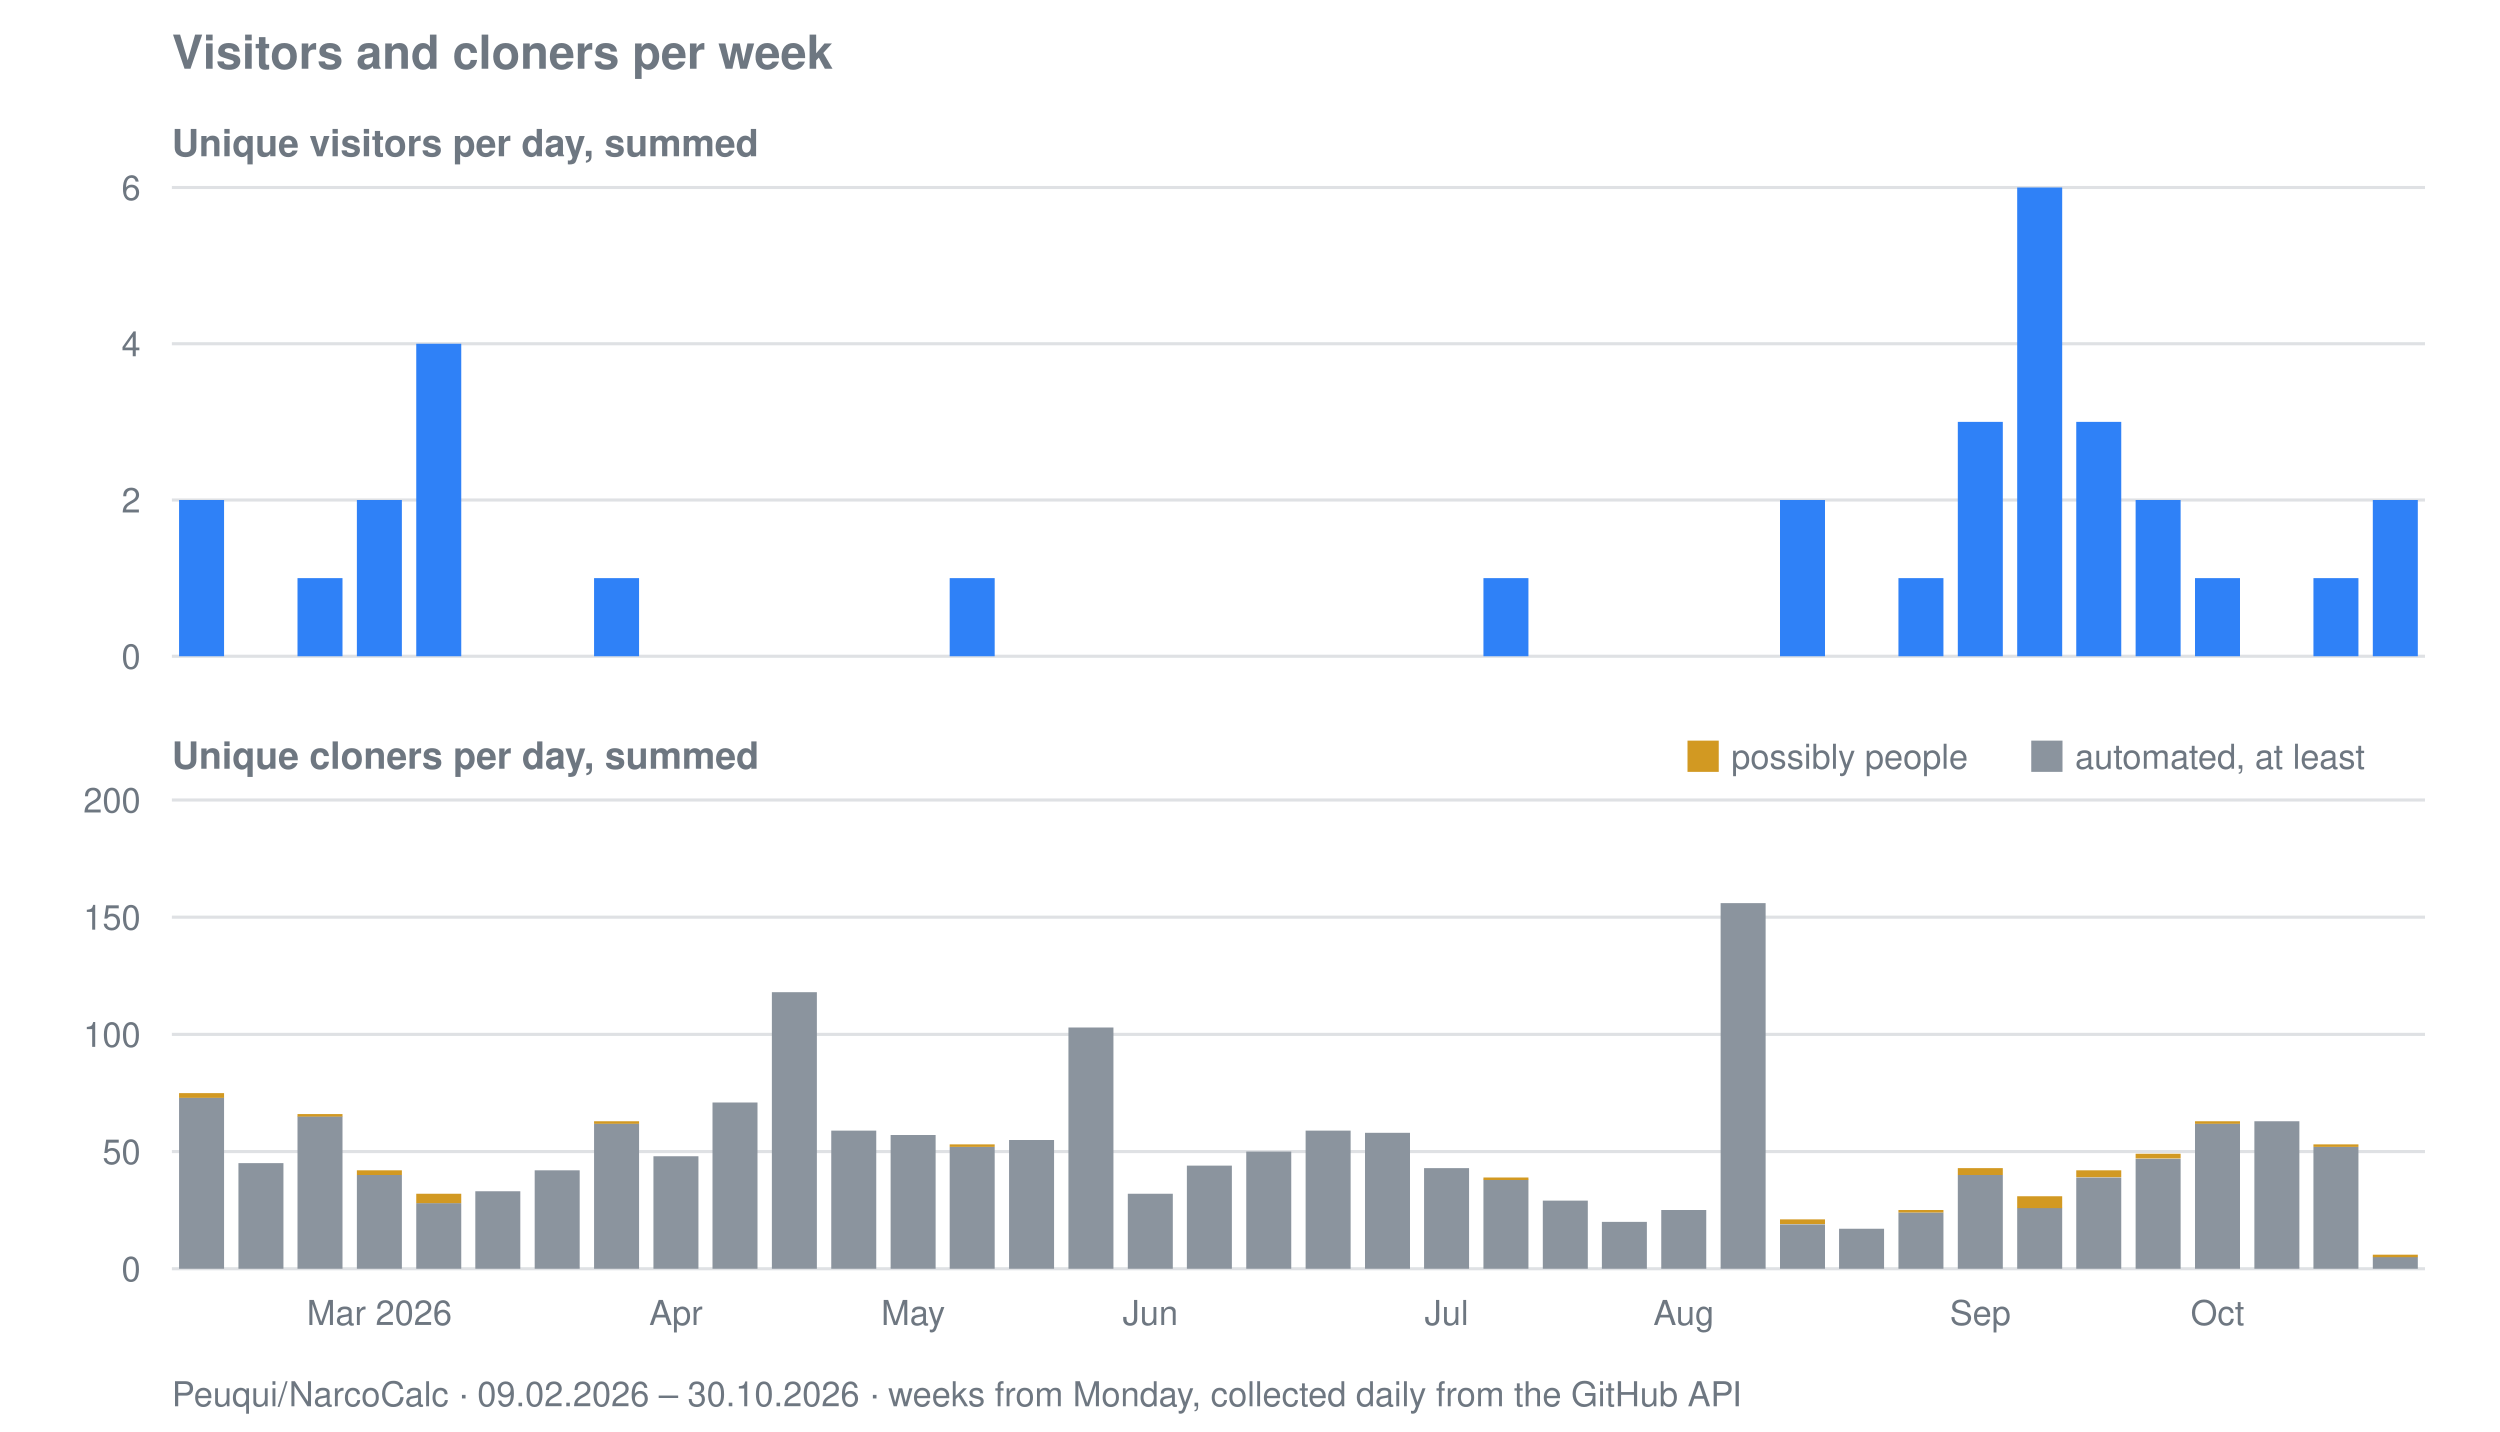
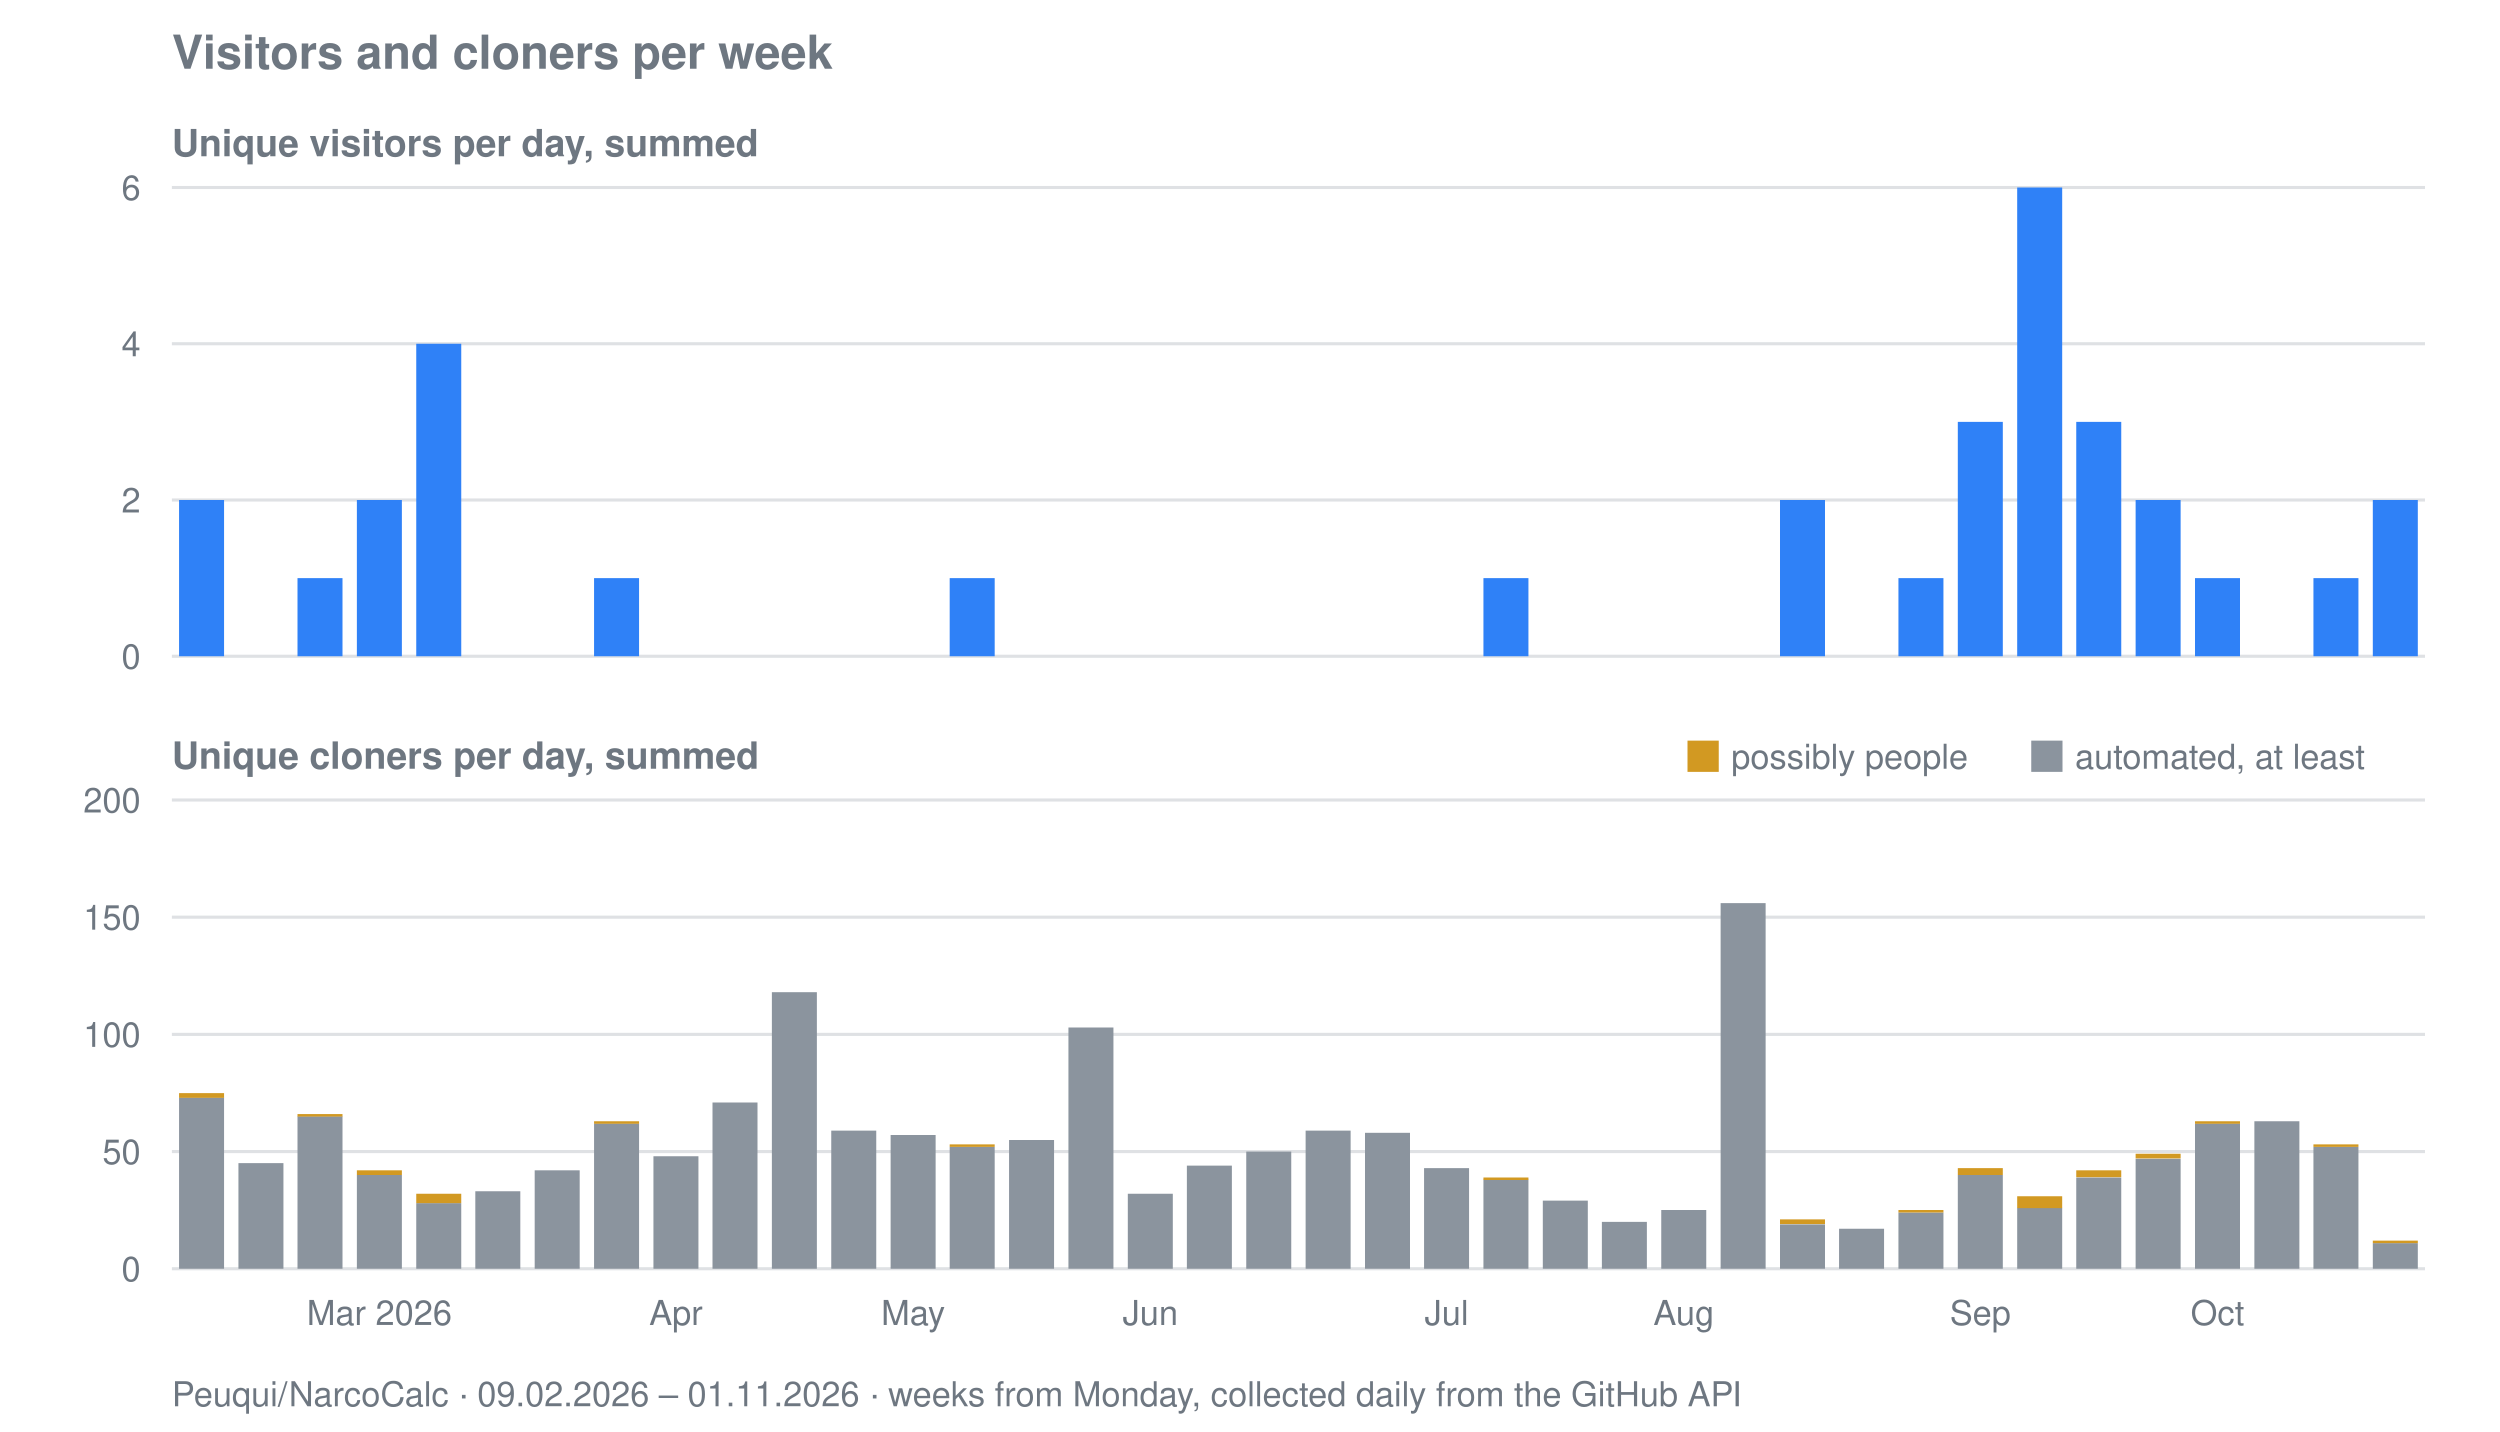
<svg xmlns="http://www.w3.org/2000/svg" viewBox="0 0 800 458" width="800" height="458" role="img" aria-label="Visitors and cloners per week for Peuqui/NarcoCalc">
  <text font-family="system-ui, -apple-system, Segoe UI, Helvetica, Arial, sans-serif" font-size="15" font-weight="600" fill="#6e7781" x="55" y="22">Visitors and cloners per week</text>
  <text font-family="system-ui, -apple-system, Segoe UI, Helvetica, Arial, sans-serif" font-size="12" font-weight="600" fill="#6e7781" x="55" y="50">Unique visitors per day, summed</text>
  <line stroke="#8b949e" stroke-width="1" opacity="0.28" x1="55" y1="210.0" x2="776" y2="210.0" />
  <text font-family="system-ui, -apple-system, Segoe UI, Helvetica, Arial, sans-serif" font-size="11" fill="#6e7781" x="45" y="214.0" text-anchor="end">0</text>
  <line stroke="#8b949e" stroke-width="1" opacity="0.28" x1="55" y1="160.0" x2="776" y2="160.0" />
  <text font-family="system-ui, -apple-system, Segoe UI, Helvetica, Arial, sans-serif" font-size="11" fill="#6e7781" x="45" y="164.0" text-anchor="end">2</text>
  <line stroke="#8b949e" stroke-width="1" opacity="0.28" x1="55" y1="110.0" x2="776" y2="110.0" />
  <text font-family="system-ui, -apple-system, Segoe UI, Helvetica, Arial, sans-serif" font-size="11" fill="#6e7781" x="45" y="114.0" text-anchor="end">4</text>
  <line stroke="#8b949e" stroke-width="1" opacity="0.28" x1="55" y1="60.0" x2="776" y2="60.0" />
  <text font-family="system-ui, -apple-system, Segoe UI, Helvetica, Arial, sans-serif" font-size="11" fill="#6e7781" x="45" y="64.0" text-anchor="end">6</text>
  <rect fill="#2f81f7" x="57.3" y="160.0" width="14.4" height="50.0" />
  <rect fill="#2f81f7" x="95.2" y="185.0" width="14.4" height="25.0" />
  <rect fill="#2f81f7" x="114.2" y="160.0" width="14.4" height="50.0" />
  <rect fill="#2f81f7" x="133.2" y="110.0" width="14.4" height="100.0" />
  <rect fill="#2f81f7" x="190.1" y="185.0" width="14.4" height="25.0" />
  <rect fill="#2f81f7" x="303.9" y="185.0" width="14.4" height="25.0" />
  <rect fill="#2f81f7" x="474.7" y="185.0" width="14.4" height="25.0" />
  <rect fill="#2f81f7" x="569.6" y="160.0" width="14.4" height="50.0" />
  <rect fill="#2f81f7" x="607.5" y="185.0" width="14.4" height="25.0" />
  <rect fill="#2f81f7" x="626.5" y="135.0" width="14.4" height="75.0" />
  <rect fill="#2f81f7" x="645.5" y="60.0" width="14.4" height="150.0" />
  <rect fill="#2f81f7" x="664.4" y="135.0" width="14.4" height="75.0" />
  <rect fill="#2f81f7" x="683.4" y="160.0" width="14.4" height="50.0" />
  <rect fill="#2f81f7" x="702.4" y="185.0" width="14.4" height="25.0" />
  <rect fill="#2f81f7" x="740.3" y="185.0" width="14.4" height="25.0" />
  <rect fill="#2f81f7" x="759.3" y="160.0" width="14.4" height="50.0" />
  <text font-family="system-ui, -apple-system, Segoe UI, Helvetica, Arial, sans-serif" font-size="12" font-weight="600" fill="#6e7781" x="55" y="246">Unique cloners per day, summed</text>
  <line stroke="#8b949e" stroke-width="1" opacity="0.28" x1="55" y1="406.0" x2="776" y2="406.0" />
  <text font-family="system-ui, -apple-system, Segoe UI, Helvetica, Arial, sans-serif" font-size="11" fill="#6e7781" x="45" y="410.0" text-anchor="end">0</text>
  <line stroke="#8b949e" stroke-width="1" opacity="0.28" x1="55" y1="368.5" x2="776" y2="368.5" />
  <text font-family="system-ui, -apple-system, Segoe UI, Helvetica, Arial, sans-serif" font-size="11" fill="#6e7781" x="45" y="372.5" text-anchor="end">50</text>
  <line stroke="#8b949e" stroke-width="1" opacity="0.28" x1="55" y1="331.0" x2="776" y2="331.0" />
  <text font-family="system-ui, -apple-system, Segoe UI, Helvetica, Arial, sans-serif" font-size="11" fill="#6e7781" x="45" y="335.0" text-anchor="end">100</text>
  <line stroke="#8b949e" stroke-width="1" opacity="0.28" x1="55" y1="293.5" x2="776" y2="293.5" />
  <text font-family="system-ui, -apple-system, Segoe UI, Helvetica, Arial, sans-serif" font-size="11" fill="#6e7781" x="45" y="297.5" text-anchor="end">150</text>
  <line stroke="#8b949e" stroke-width="1" opacity="0.28" x1="55" y1="256.0" x2="776" y2="256.0" />
  <text font-family="system-ui, -apple-system, Segoe UI, Helvetica, Arial, sans-serif" font-size="11" fill="#6e7781" x="45" y="260.0" text-anchor="end">200</text>
  <rect fill="#8b949e" x="57.3" y="351.2" width="14.4" height="54.8" />
  <rect fill="#d29922" x="57.3" y="349.8" width="14.4" height="1.5" />
  <rect fill="#8b949e" x="76.3" y="372.2" width="14.4" height="33.8" />
  <rect fill="#8b949e" x="95.2" y="357.2" width="14.4" height="48.8" />
  <rect fill="#d29922" x="95.2" y="356.5" width="14.4" height="0.8" />
  <rect fill="#8b949e" x="114.2" y="376.0" width="14.4" height="30.0" />
  <rect fill="#d29922" x="114.2" y="374.5" width="14.4" height="1.5" />
  <rect fill="#8b949e" x="133.2" y="385.0" width="14.4" height="21.0" />
  <rect fill="#d29922" x="133.2" y="382.0" width="14.4" height="3.0" />
  <rect fill="#8b949e" x="152.1" y="381.2" width="14.4" height="24.8" />
  <rect fill="#8b949e" x="171.1" y="374.5" width="14.4" height="31.5" />
  <rect fill="#8b949e" x="190.1" y="359.5" width="14.4" height="46.5" />
  <rect fill="#d29922" x="190.1" y="358.8" width="14.4" height="0.8" />
  <rect fill="#8b949e" x="209.1" y="370.0" width="14.4" height="36.0" />
  <rect fill="#8b949e" x="228.0" y="352.8" width="14.4" height="53.2" />
  <rect fill="#8b949e" x="247.0" y="317.5" width="14.4" height="88.5" />
  <rect fill="#8b949e" x="266.0" y="361.8" width="14.4" height="44.2" />
  <rect fill="#8b949e" x="285.0" y="363.2" width="14.4" height="42.8" />
  <rect fill="#8b949e" x="303.9" y="367.0" width="14.4" height="39.0" />
  <rect fill="#d29922" x="303.9" y="366.2" width="14.4" height="0.8" />
  <rect fill="#8b949e" x="322.9" y="364.8" width="14.4" height="41.2" />
  <rect fill="#8b949e" x="341.9" y="328.8" width="14.4" height="77.2" />
  <rect fill="#8b949e" x="360.9" y="382.0" width="14.4" height="24.0" />
  <rect fill="#8b949e" x="379.8" y="373.0" width="14.4" height="33.0" />
  <rect fill="#8b949e" x="398.8" y="368.5" width="14.4" height="37.5" />
  <rect fill="#8b949e" x="417.8" y="361.8" width="14.4" height="44.2" />
  <rect fill="#8b949e" x="436.8" y="362.5" width="14.4" height="43.5" />
  <rect fill="#8b949e" x="455.7" y="373.8" width="14.4" height="32.2" />
  <rect fill="#8b949e" x="474.7" y="377.5" width="14.4" height="28.5" />
  <rect fill="#d29922" x="474.7" y="376.8" width="14.4" height="0.8" />
  <rect fill="#8b949e" x="493.7" y="384.2" width="14.4" height="21.8" />
  <rect fill="#8b949e" x="512.6" y="391.0" width="14.4" height="15.0" />
  <rect fill="#8b949e" x="531.6" y="387.2" width="14.4" height="18.8" />
  <rect fill="#8b949e" x="550.6" y="289.0" width="14.4" height="117.0" />
  <rect fill="#8b949e" x="569.6" y="391.8" width="14.4" height="14.2" />
  <rect fill="#d29922" x="569.6" y="390.2" width="14.4" height="1.5" />
  <rect fill="#8b949e" x="588.5" y="393.2" width="14.4" height="12.8" />
  <rect fill="#8b949e" x="607.5" y="388.0" width="14.4" height="18.0" />
  <rect fill="#d29922" x="607.5" y="387.2" width="14.4" height="0.8" />
  <rect fill="#8b949e" x="626.5" y="376.0" width="14.4" height="30.0" />
  <rect fill="#d29922" x="626.5" y="373.8" width="14.4" height="2.2" />
  <rect fill="#8b949e" x="645.5" y="386.5" width="14.4" height="19.5" />
  <rect fill="#d29922" x="645.5" y="382.8" width="14.4" height="3.8" />
  <rect fill="#8b949e" x="664.4" y="376.8" width="14.4" height="29.2" />
  <rect fill="#d29922" x="664.4" y="374.5" width="14.4" height="2.2" />
  <rect fill="#8b949e" x="683.4" y="370.8" width="14.4" height="35.2" />
  <rect fill="#d29922" x="683.4" y="369.2" width="14.4" height="1.5" />
  <rect fill="#8b949e" x="702.4" y="359.5" width="14.4" height="46.5" />
  <rect fill="#d29922" x="702.4" y="358.8" width="14.4" height="0.8" />
  <rect fill="#8b949e" x="721.4" y="358.8" width="14.4" height="47.2" />
  <rect fill="#8b949e" x="740.3" y="367.0" width="14.4" height="39.0" />
  <rect fill="#d29922" x="740.3" y="366.2" width="14.4" height="0.8" />
-   <rect fill="#8b949e" x="759.3" y="402.2" width="14.4" height="3.8" />
-   <rect fill="#d29922" x="759.3" y="401.5" width="14.4" height="0.8" />
+   <rect fill="#8b949e" x="759.3" y="397.8" width="14.4" height="8.2" />
+   <rect fill="#d29922" x="759.3" y="397.0" width="14.4" height="0.8" />
  <rect fill="#d29922" x="540" y="237" width="10" height="10" />
  <text font-family="system-ui, -apple-system, Segoe UI, Helvetica, Arial, sans-serif" font-size="11" fill="#6e7781" x="554" y="246">possibly people</text>
  <rect fill="#8b949e" x="650" y="237" width="10" height="10" />
  <text font-family="system-ui, -apple-system, Segoe UI, Helvetica, Arial, sans-serif" font-size="11" fill="#6e7781" x="664" y="246">automated, at least</text>
  <text font-family="system-ui, -apple-system, Segoe UI, Helvetica, Arial, sans-serif" font-size="11" fill="#6e7781" x="121.4" y="424" text-anchor="middle">Mar 2026</text>
  <text font-family="system-ui, -apple-system, Segoe UI, Helvetica, Arial, sans-serif" font-size="11" fill="#6e7781" x="216.3" y="424" text-anchor="middle">Apr</text>
  <text font-family="system-ui, -apple-system, Segoe UI, Helvetica, Arial, sans-serif" font-size="11" fill="#6e7781" x="292.2" y="424" text-anchor="middle">May</text>
  <text font-family="system-ui, -apple-system, Segoe UI, Helvetica, Arial, sans-serif" font-size="11" fill="#6e7781" x="368.1" y="424" text-anchor="middle">Jun</text>
  <text font-family="system-ui, -apple-system, Segoe UI, Helvetica, Arial, sans-serif" font-size="11" fill="#6e7781" x="462.9" y="424" text-anchor="middle">Jul</text>
  <text font-family="system-ui, -apple-system, Segoe UI, Helvetica, Arial, sans-serif" font-size="11" fill="#6e7781" x="538.8" y="424" text-anchor="middle">Aug</text>
  <text font-family="system-ui, -apple-system, Segoe UI, Helvetica, Arial, sans-serif" font-size="11" fill="#6e7781" x="633.7" y="424" text-anchor="middle">Sep</text>
  <text font-family="system-ui, -apple-system, Segoe UI, Helvetica, Arial, sans-serif" font-size="11" fill="#6e7781" x="709.6" y="424" text-anchor="middle">Oct</text>
-   <text font-family="system-ui, -apple-system, Segoe UI, Helvetica, Arial, sans-serif" font-size="11" fill="#6e7781" x="55" y="450">Peuqui/NarcoCalc · 09.02.2026 – 30.10.2026 · weeks from Monday, collected daily from the GitHub API</text>
+   <text font-family="system-ui, -apple-system, Segoe UI, Helvetica, Arial, sans-serif" font-size="11" fill="#6e7781" x="55" y="450">Peuqui/NarcoCalc · 09.02.2026 – 01.11.2026 · weeks from Monday, collected daily from the GitHub API</text>
</svg>
